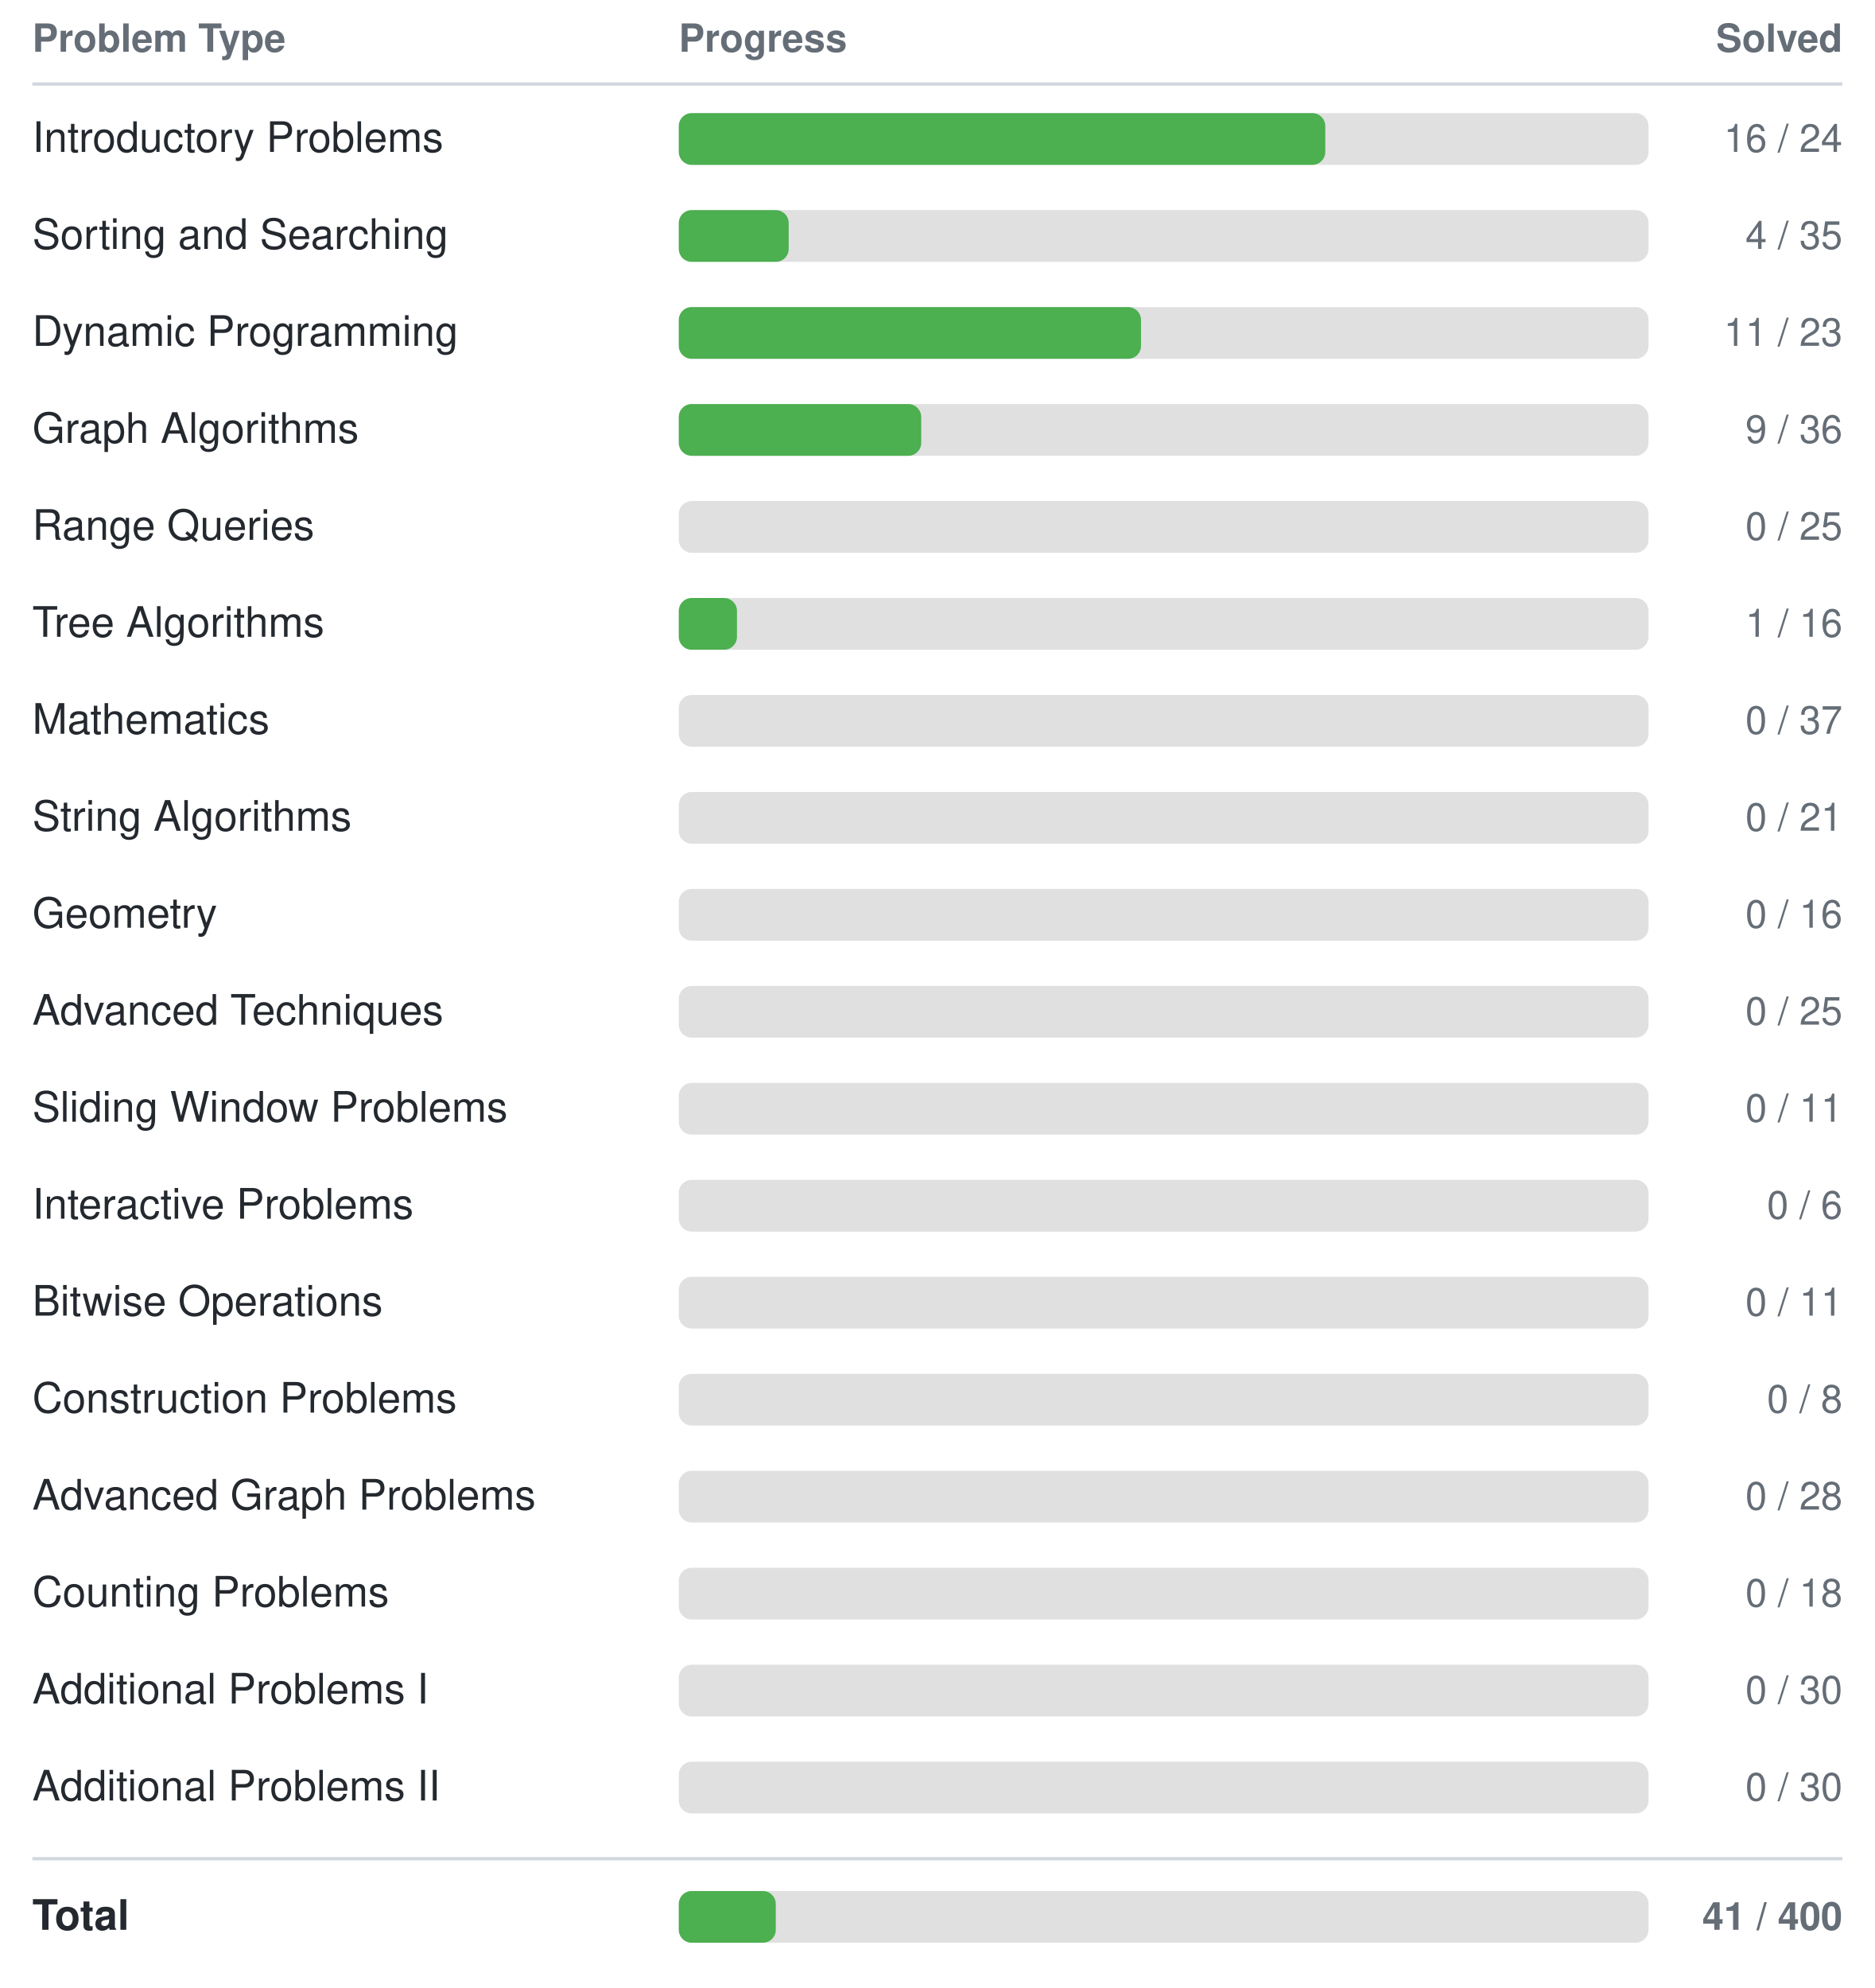
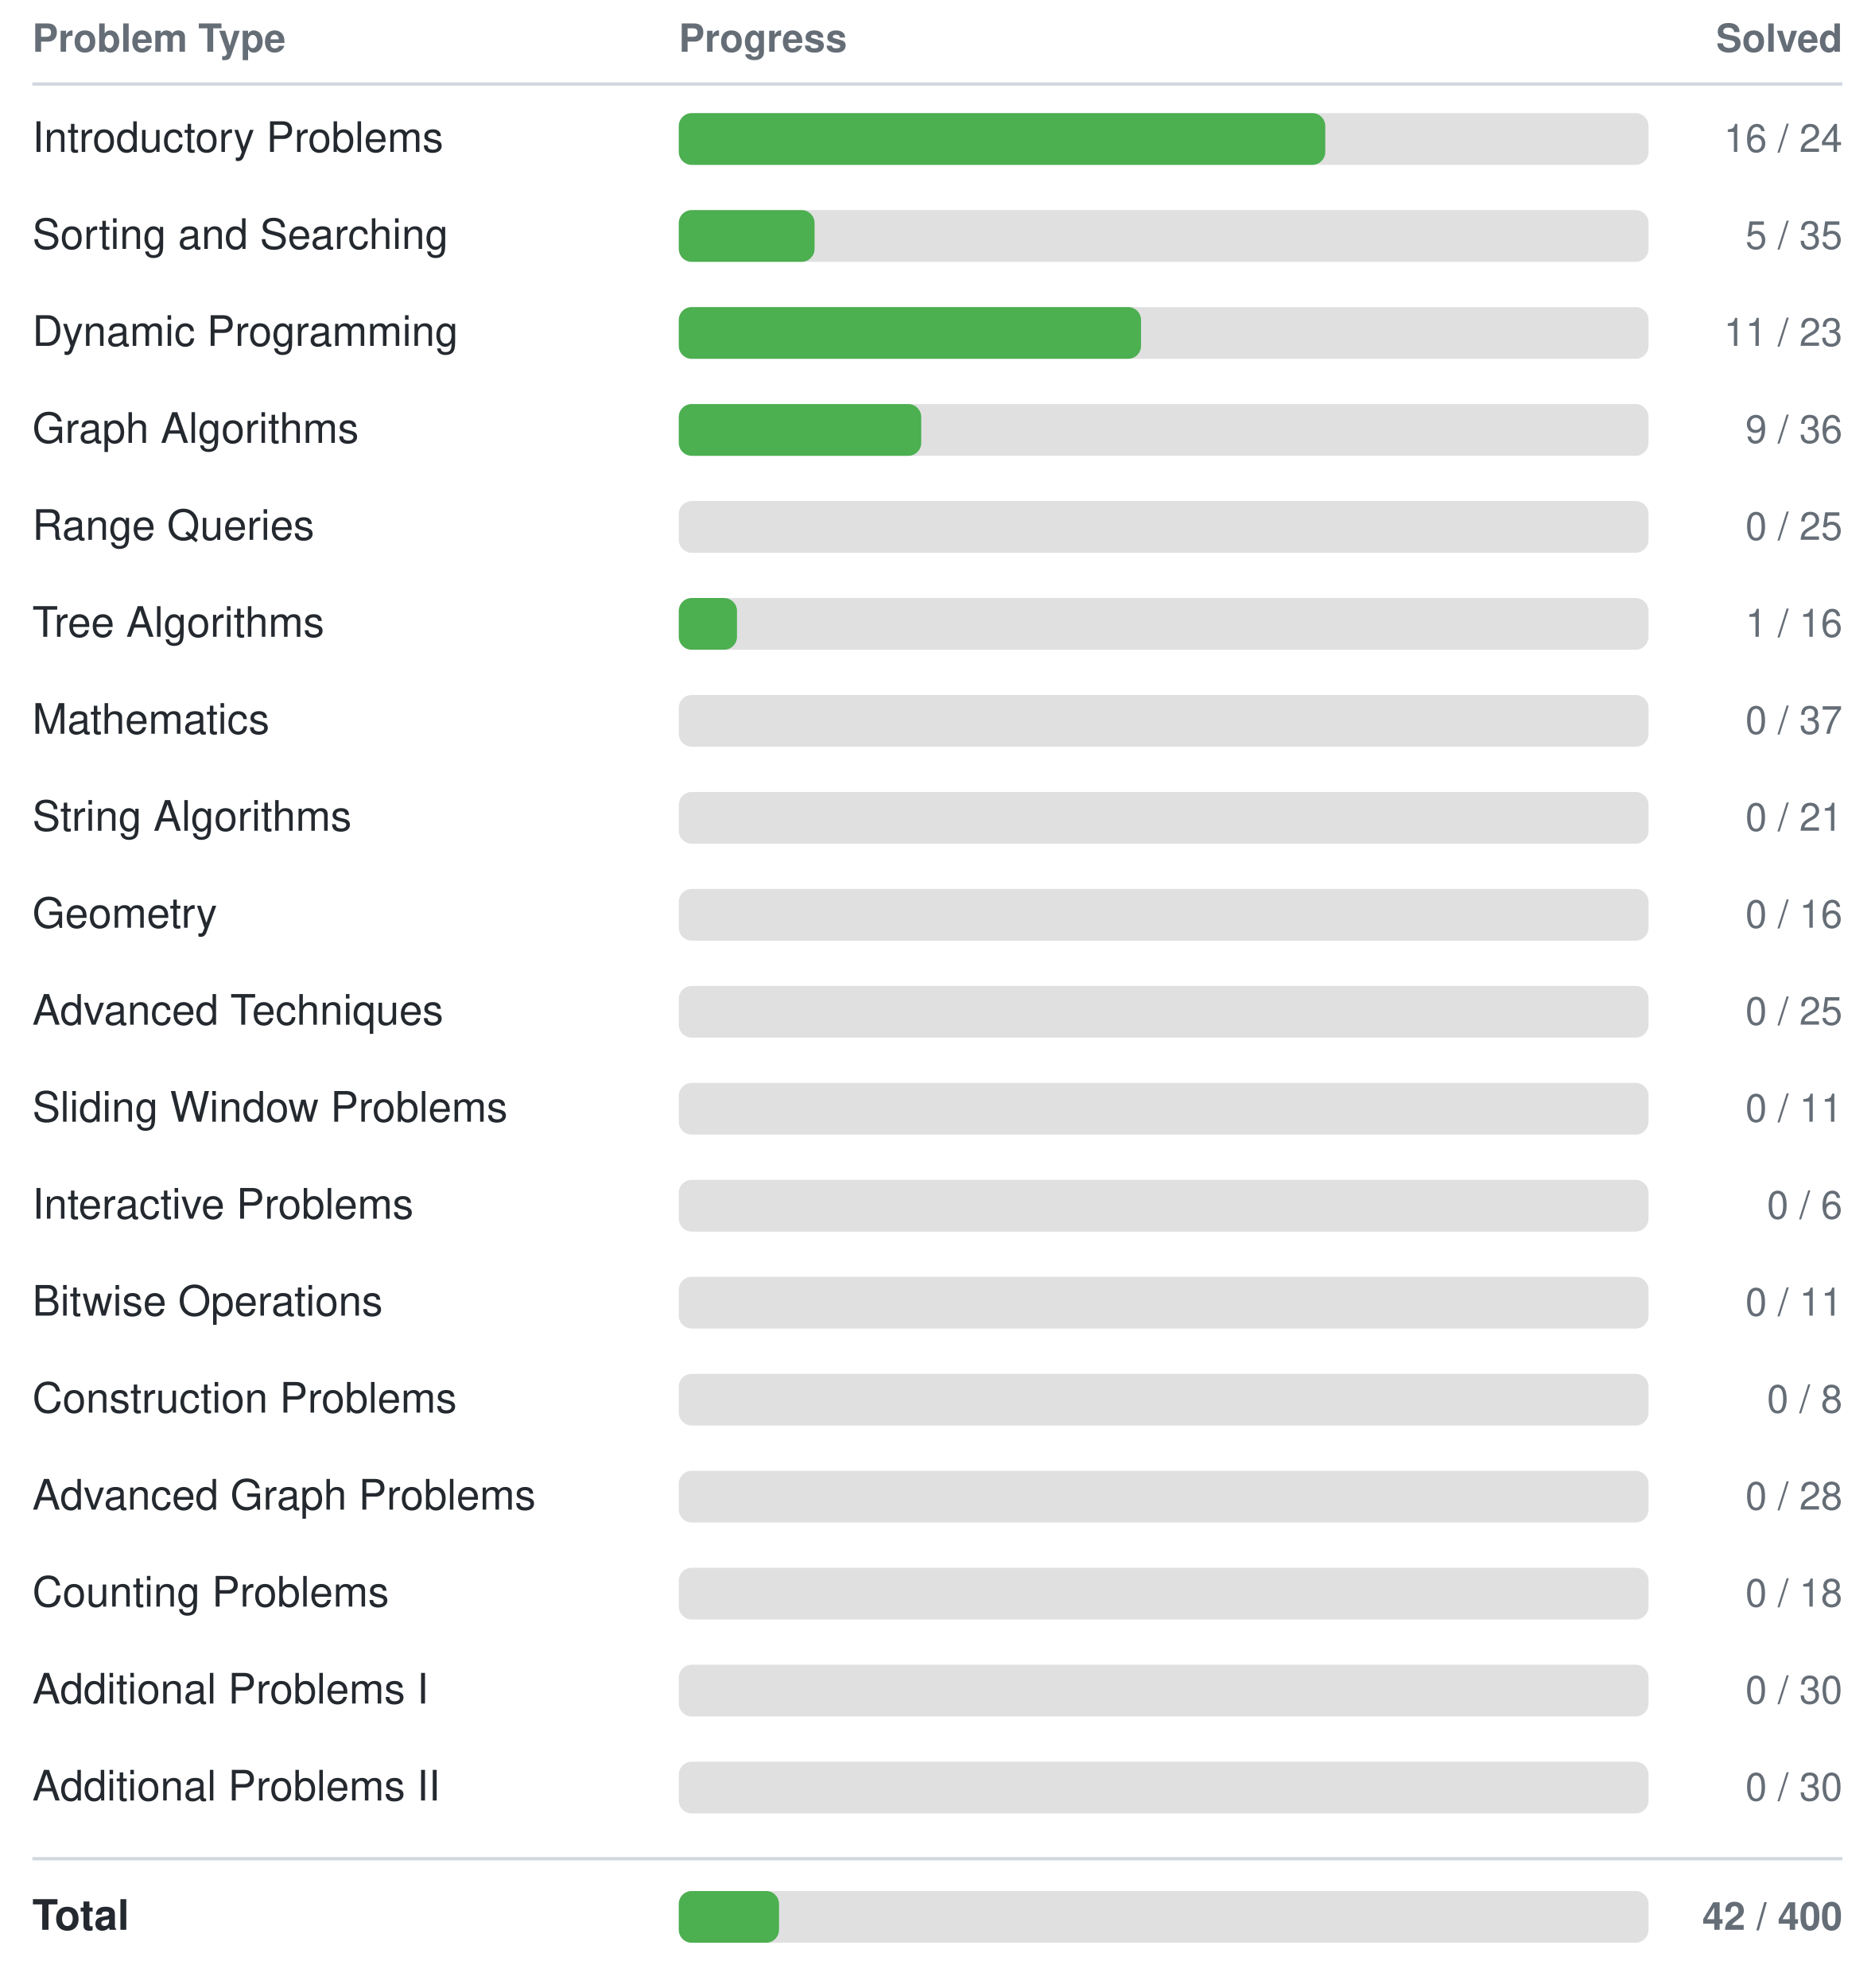
<svg xmlns="http://www.w3.org/2000/svg" width="580" height="615">
  <style>
    text { font-family: -apple-system, BlinkMacSystemFont, "Segoe UI", Helvetica, Arial, sans-serif; font-size: 13px; fill: #24292f; }
    text.header { font-size: 12px; font-weight: 600; fill: #656d76; }
    text.count { text-anchor: end; font-size: 12px; fill: #656d76; }
    line { stroke: #d0d7de; }
    @media (prefers-color-scheme: dark) {
      text { fill: #e6edf3; }
      text.header { fill: #8b949e; }
      text.count { fill: #8b949e; }
      line { stroke: #30363d; }
    }
  </style>
  <text class="header" x="10" y="16">Problem Type</text>
  <text class="header" x="210" y="16">Progress</text>
  <text class="header count" x="570" y="16">Solved</text>
  <line x1="10" y1="26" x2="570" y2="26" stroke-width="1" />
  <text x="10" y="47">Introductory Problems</text>
  <rect x="210" y="35" width="300" height="16" rx="4" fill="#e0e0e0" />
  <rect x="210" y="35" width="200" height="16" rx="4" fill="#4CAF50" />
  <text class="count" x="570" y="47">16 / 24</text>
  <text x="10" y="77">Sorting and Searching</text>
  <rect x="210" y="65" width="300" height="16" rx="4" fill="#e0e0e0" />
-   <rect x="210" y="65" width="34" height="16" rx="4" fill="#4CAF50" />
-   <text class="count" x="570" y="77">4 / 35</text>
+   <rect x="210" y="65" width="42" height="16" rx="4" fill="#4CAF50" />
+   <text class="count" x="570" y="77">5 / 35</text>
  <text x="10" y="107">Dynamic Programming</text>
  <rect x="210" y="95" width="300" height="16" rx="4" fill="#e0e0e0" />
  <rect x="210" y="95" width="143" height="16" rx="4" fill="#4CAF50" />
  <text class="count" x="570" y="107">11 / 23</text>
  <text x="10" y="137">Graph Algorithms</text>
  <rect x="210" y="125" width="300" height="16" rx="4" fill="#e0e0e0" />
  <rect x="210" y="125" width="75" height="16" rx="4" fill="#4CAF50" />
  <text class="count" x="570" y="137">9 / 36</text>
  <text x="10" y="167">Range Queries</text>
  <rect x="210" y="155" width="300" height="16" rx="4" fill="#e0e0e0" />
  <rect x="210" y="155" width="0" height="16" rx="4" fill="#4CAF50" />
  <text class="count" x="570" y="167">0 / 25</text>
  <text x="10" y="197">Tree Algorithms</text>
  <rect x="210" y="185" width="300" height="16" rx="4" fill="#e0e0e0" />
  <rect x="210" y="185" width="18" height="16" rx="4" fill="#4CAF50" />
  <text class="count" x="570" y="197">1 / 16</text>
  <text x="10" y="227">Mathematics</text>
  <rect x="210" y="215" width="300" height="16" rx="4" fill="#e0e0e0" />
  <rect x="210" y="215" width="0" height="16" rx="4" fill="#4CAF50" />
  <text class="count" x="570" y="227">0 / 37</text>
  <text x="10" y="257">String Algorithms</text>
  <rect x="210" y="245" width="300" height="16" rx="4" fill="#e0e0e0" />
  <rect x="210" y="245" width="0" height="16" rx="4" fill="#4CAF50" />
  <text class="count" x="570" y="257">0 / 21</text>
  <text x="10" y="287">Geometry</text>
  <rect x="210" y="275" width="300" height="16" rx="4" fill="#e0e0e0" />
  <rect x="210" y="275" width="0" height="16" rx="4" fill="#4CAF50" />
  <text class="count" x="570" y="287">0 / 16</text>
  <text x="10" y="317">Advanced Techniques</text>
  <rect x="210" y="305" width="300" height="16" rx="4" fill="#e0e0e0" />
  <rect x="210" y="305" width="0" height="16" rx="4" fill="#4CAF50" />
  <text class="count" x="570" y="317">0 / 25</text>
  <text x="10" y="347">Sliding Window Problems</text>
  <rect x="210" y="335" width="300" height="16" rx="4" fill="#e0e0e0" />
  <rect x="210" y="335" width="0" height="16" rx="4" fill="#4CAF50" />
  <text class="count" x="570" y="347">0 / 11</text>
  <text x="10" y="377">Interactive Problems</text>
  <rect x="210" y="365" width="300" height="16" rx="4" fill="#e0e0e0" />
  <rect x="210" y="365" width="0" height="16" rx="4" fill="#4CAF50" />
  <text class="count" x="570" y="377">0 / 6</text>
  <text x="10" y="407">Bitwise Operations</text>
  <rect x="210" y="395" width="300" height="16" rx="4" fill="#e0e0e0" />
  <rect x="210" y="395" width="0" height="16" rx="4" fill="#4CAF50" />
  <text class="count" x="570" y="407">0 / 11</text>
  <text x="10" y="437">Construction Problems</text>
  <rect x="210" y="425" width="300" height="16" rx="4" fill="#e0e0e0" />
  <rect x="210" y="425" width="0" height="16" rx="4" fill="#4CAF50" />
  <text class="count" x="570" y="437">0 / 8</text>
  <text x="10" y="467">Advanced Graph Problems</text>
  <rect x="210" y="455" width="300" height="16" rx="4" fill="#e0e0e0" />
  <rect x="210" y="455" width="0" height="16" rx="4" fill="#4CAF50" />
  <text class="count" x="570" y="467">0 / 28</text>
  <text x="10" y="497">Counting Problems</text>
  <rect x="210" y="485" width="300" height="16" rx="4" fill="#e0e0e0" />
  <rect x="210" y="485" width="0" height="16" rx="4" fill="#4CAF50" />
  <text class="count" x="570" y="497">0 / 18</text>
  <text x="10" y="527">Additional Problems I</text>
  <rect x="210" y="515" width="300" height="16" rx="4" fill="#e0e0e0" />
  <rect x="210" y="515" width="0" height="16" rx="4" fill="#4CAF50" />
  <text class="count" x="570" y="527">0 / 30</text>
  <text x="10" y="557">Additional Problems II</text>
  <rect x="210" y="545" width="300" height="16" rx="4" fill="#e0e0e0" />
  <rect x="210" y="545" width="0" height="16" rx="4" fill="#4CAF50" />
  <text class="count" x="570" y="557">0 / 30</text>
  <line x1="10" y1="575" x2="570" y2="575" stroke-width="1" />
  <text x="10" y="597" font-weight="bold">Total</text>
  <rect x="210" y="585" width="300" height="16" rx="4" fill="#e0e0e0" />
-   <rect x="210" y="585" width="30" height="16" rx="4" fill="#4CAF50" />
-   <text class="count" x="570" y="597" font-weight="bold">41 / 400</text>
+   <rect x="210" y="585" width="31" height="16" rx="4" fill="#4CAF50" />
+   <text class="count" x="570" y="597" font-weight="bold">42 / 400</text>
</svg>
